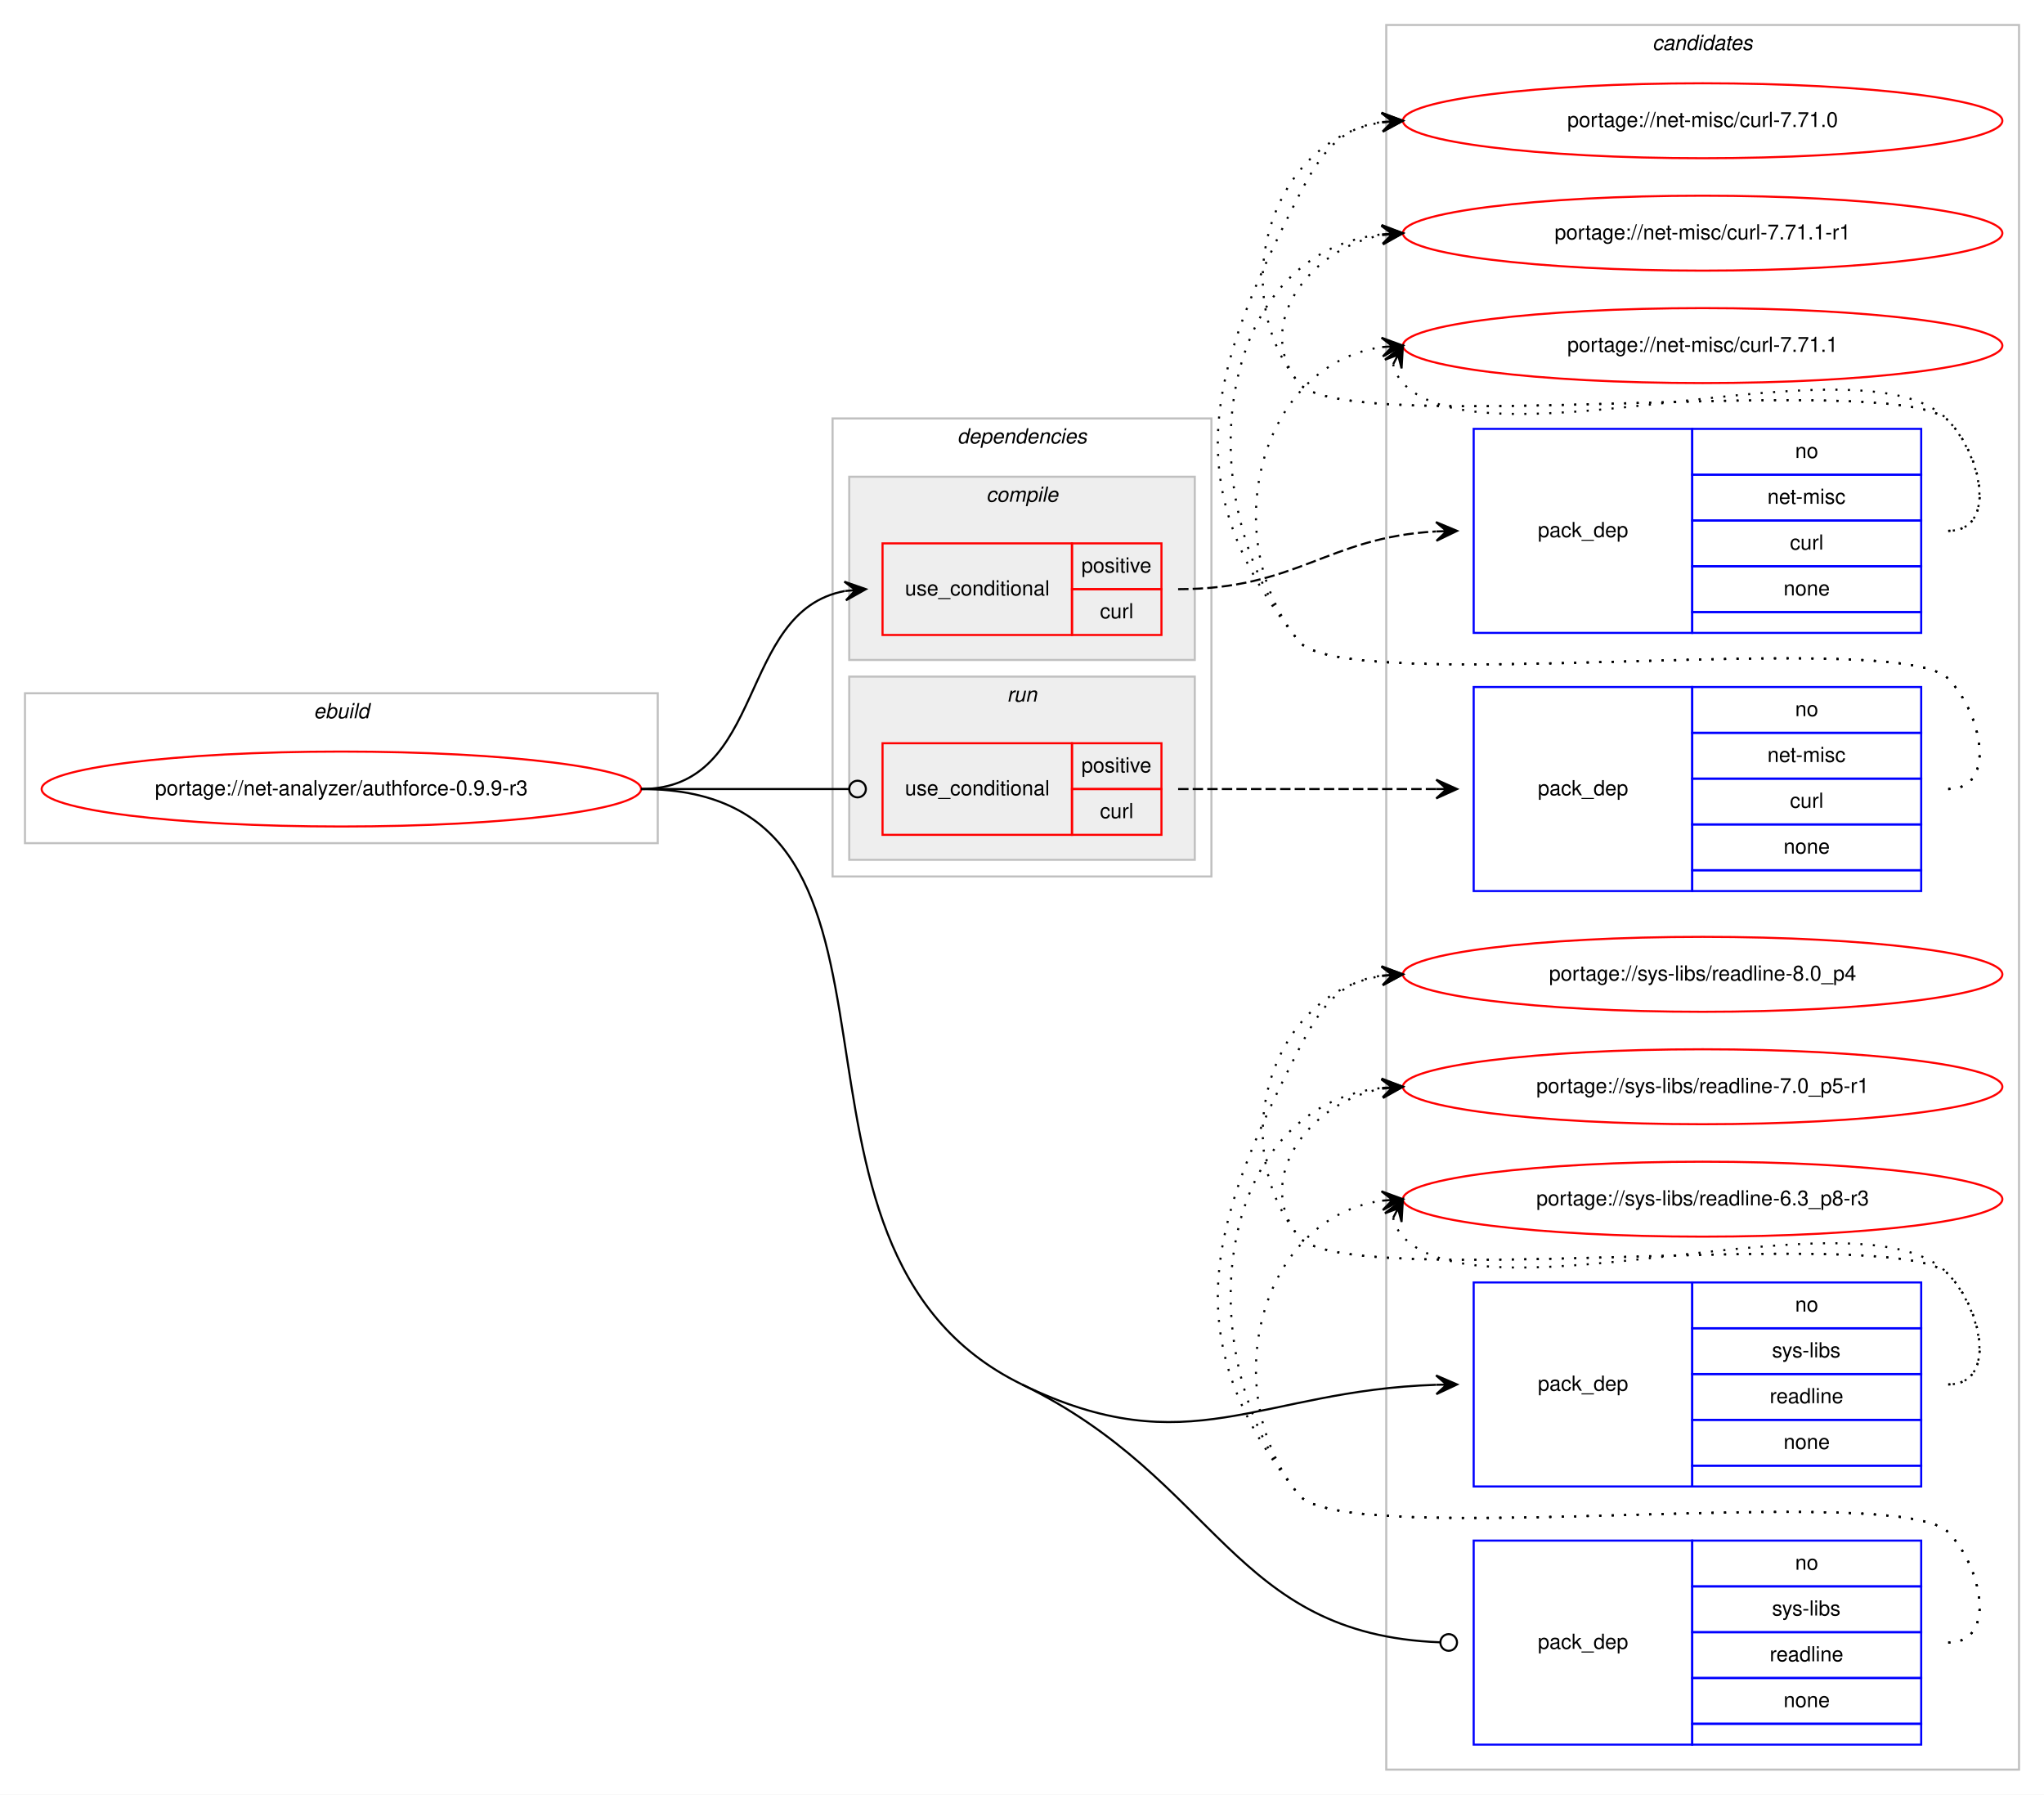
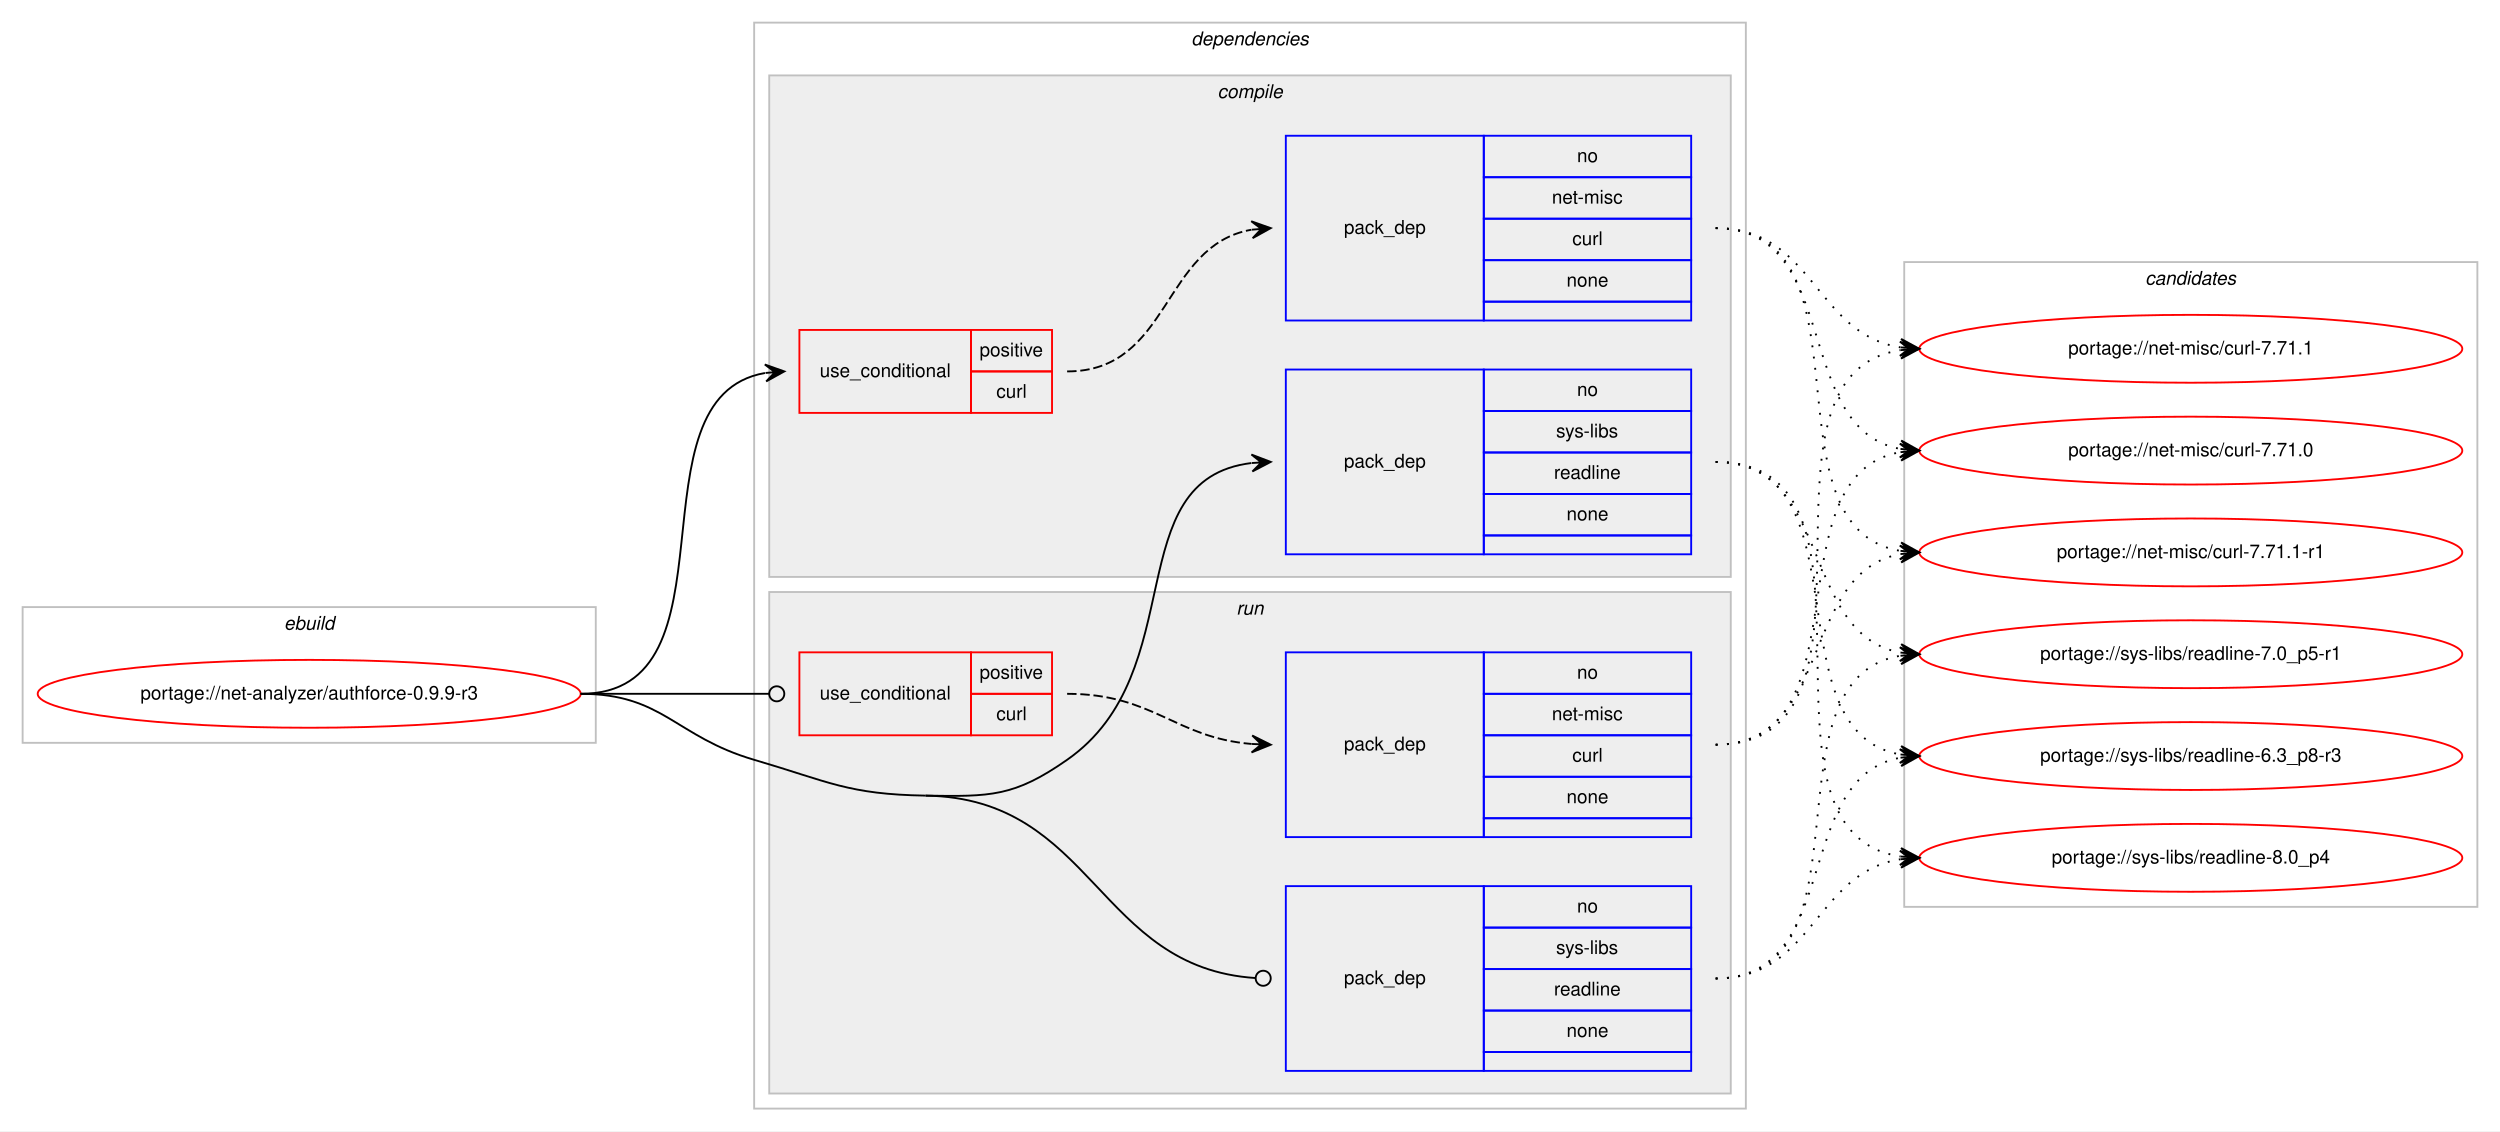
- <svg xmlns="http://www.w3.org/2000/svg" xmlns:xlink="http://www.w3.org/1999/xlink" width="982pt" height="862pt" viewBox="0.00 0.00 982.00 862.00">
-   <g id="graph0" class="graph" transform="scale(1 1) rotate(0) translate(4 858)">
-     <polygon fill="#ffffff" stroke="transparent" points="-4,4 -4,-858 978,-858 978,4 -4,4" />
+ <svg xmlns="http://www.w3.org/2000/svg" xmlns:xlink="http://www.w3.org/1999/xlink" width="1326pt" height="600pt" viewBox="0.00 0.00 1326.00 600.00">
+   <g id="graph0" class="graph" transform="scale(1 1) rotate(0) translate(4 596)">
+     <polygon fill="#ffffff" stroke="transparent" points="-4,4 -4,-596 1322,-596 1322,4 -4,4" />
    <g id="clust1" class="cluster">
-       <polygon fill="none" stroke="#c0c0c0" points="8,-453 8,-525 312,-525 312,-453 8,-453" />
-       <text text-anchor="start" x="146.663" y="-513" font-family="Helvetica,sans-Serif" font-style="italic" font-size="10.00" fill="#000000">ebuild</text>
+       <polygon fill="none" stroke="#c0c0c0" points="8,-202 8,-274 312,-274 312,-202 8,-202" />
+       <text text-anchor="start" x="146.663" y="-262" font-family="Helvetica,sans-Serif" font-style="italic" font-size="10.00" fill="#000000">ebuild</text>
+     </g>
+     <g id="clust2" class="cluster">
+       <polygon fill="none" stroke="#c0c0c0" points="396,-8 396,-584 922,-584 922,-8 396,-8" />
+       <text text-anchor="start" x="627.875" y="-572" font-family="Helvetica,sans-Serif" font-style="italic" font-size="10.00" fill="#000000">dependencies</text>
+     </g>
+     <g id="clust3" class="cluster">
+       <polygon fill="#eeeeee" stroke="#c0c0c0" points="404,-290 404,-556 914,-556 914,-290 404,-290" />
+       <text text-anchor="start" x="641.778" y="-544" font-family="Helvetica,sans-Serif" font-style="italic" font-size="10.00" fill="#000000">compile</text>
+     </g>
+     <g id="clust8" class="cluster">
+       <polygon fill="#eeeeee" stroke="#c0c0c0" points="404,-16 404,-282 914,-282 914,-16 404,-16" />
+       <text text-anchor="start" x="651.777" y="-270" font-family="Helvetica,sans-Serif" font-style="italic" font-size="10.00" fill="#000000">run</text>
    </g>
    <g id="clust12" class="cluster">
-       <polygon fill="none" stroke="#c0c0c0" points="662,-8 662,-846 966,-846 966,-8 662,-8" />
-       <text text-anchor="start" x="789.824" y="-834" font-family="Helvetica,sans-Serif" font-style="italic" font-size="10.00" fill="#000000">candidates</text>
-     </g>
-     <g id="clust2" class="cluster">
-       <polygon fill="none" stroke="#c0c0c0" points="396,-437 396,-657 578,-657 578,-437 396,-437" />
-       <text text-anchor="start" x="455.875" y="-645" font-family="Helvetica,sans-Serif" font-style="italic" font-size="10.00" fill="#000000">dependencies</text>
-     </g>
-     <g id="clust3" class="cluster">
-       <polygon fill="#eeeeee" stroke="#c0c0c0" points="404,-541 404,-629 570,-629 570,-541 404,-541" />
-       <text text-anchor="start" x="469.778" y="-617" font-family="Helvetica,sans-Serif" font-style="italic" font-size="10.00" fill="#000000">compile</text>
-     </g>
-     <g id="clust8" class="cluster">
-       <polygon fill="#eeeeee" stroke="#c0c0c0" points="404,-445 404,-533 570,-533 570,-445 404,-445" />
-       <text text-anchor="start" x="479.776" y="-521" font-family="Helvetica,sans-Serif" font-style="italic" font-size="10.00" fill="#000000">run</text>
+       <polygon fill="none" stroke="#c0c0c0" points="1006,-115 1006,-457 1310,-457 1310,-115 1006,-115" />
+       <text text-anchor="start" x="1133.824" y="-445" font-family="Helvetica,sans-Serif" font-style="italic" font-size="10.00" fill="#000000">candidates</text>
    </g>
    <g id="node1" class="node">
      <g id="a_node1">
        <a xlink:href="../net-analyzer/authforce-0.9.9-r3.svg" xlink:title="portage://net-analyzer/authforce-0.9.9-r3">
-           <ellipse fill="none" stroke="#ff0000" cx="160" cy="-479" rx="144" ry="18" />
-           <text text-anchor="middle" x="160" y="-476" font-family="Helvetica,sans-Serif" font-size="10.00" fill="#000000">portage://net-analyzer/authforce-0.9.9-r3</text>
+           <ellipse fill="none" stroke="#ff0000" cx="160" cy="-228" rx="144" ry="18" />
+           <text text-anchor="middle" x="160" y="-225" font-family="Helvetica,sans-Serif" font-size="10.00" fill="#000000">portage://net-analyzer/authforce-0.9.9-r3</text>
        </a>
      </g>
    </g>
    <g id="node2" class="node">
-       <polygon fill="none" stroke="#ff0000" points="420,-553 420,-597 511,-597 511,-553 420,-553" />
-       <text text-anchor="start" x="430.767" y="-572" font-family="Helvetica,sans-Serif" font-size="10.00" fill="#000000">use_conditional</text>
-       <polygon fill="none" stroke="#ff0000" points="511,-575 511,-597 554,-597 554,-575 511,-575" />
-       <text text-anchor="start" x="515.553" y="-583" font-family="Helvetica,sans-Serif" font-size="10.00" fill="#000000">positive</text>
-       <polygon fill="none" stroke="#ff0000" points="511,-553 511,-575 554,-575 554,-553 511,-553" />
-       <text text-anchor="start" x="524.447" y="-561" font-family="Helvetica,sans-Serif" font-size="10.00" fill="#000000">curl</text>
+       <polygon fill="none" stroke="#ff0000" points="420,-377 420,-421 511,-421 511,-377 420,-377" />
+       <text text-anchor="start" x="430.767" y="-396" font-family="Helvetica,sans-Serif" font-size="10.00" fill="#000000">use_conditional</text>
+       <polygon fill="none" stroke="#ff0000" points="511,-399 511,-421 554,-421 554,-399 511,-399" />
+       <text text-anchor="start" x="515.553" y="-407" font-family="Helvetica,sans-Serif" font-size="10.00" fill="#000000">positive</text>
+       <polygon fill="none" stroke="#ff0000" points="511,-377 511,-399 554,-399 554,-377 511,-377" />
+       <text text-anchor="start" x="524.447" y="-385" font-family="Helvetica,sans-Serif" font-size="10.00" fill="#000000">curl</text>
    </g>
    <g id="edge2" class="edge">
-       <path fill="none" stroke="#000000" d="M304,-479C364.584,-479 349.822,-564.433 401.871,-574.111" />
-       <polygon fill="#000000" stroke="#000000" points="412,-575 401.645,-578.608 407.019,-574.563 402.038,-574.125 402.038,-574.125 402.038,-574.125 407.019,-574.563 402.432,-569.643 412,-575 412,-575" />
+       <path fill="none" stroke="#000000" d="M304,-228C390.202,-228 327.727,-385.26 401.733,-398.161" />
+       <polygon fill="#000000" stroke="#000000" points="412,-399 401.666,-402.67 407.017,-398.592 402.033,-398.185 402.033,-398.185 402.033,-398.185 407.017,-398.592 402.4,-393.7 412,-399 412,-399" />
    </g>
    <g id="node4" class="node">
-       <polygon fill="none" stroke="#0000ff" points="704,-144 704,-242 809,-242 809,-144 704,-144" />
-       <text text-anchor="start" x="734.823" y="-190" font-family="Helvetica,sans-Serif" font-size="10.00" fill="#000000">pack_dep</text>
-       <polygon fill="none" stroke="#0000ff" points="809,-220 809,-242 919,-242 919,-220 809,-220" />
-       <text text-anchor="start" x="858.441" y="-228" font-family="Helvetica,sans-Serif" font-size="10.00" fill="#000000">no</text>
-       <polygon fill="none" stroke="#0000ff" points="809,-198 809,-220 919,-220 919,-198 809,-198" />
-       <text text-anchor="start" x="847.337" y="-206" font-family="Helvetica,sans-Serif" font-size="10.00" fill="#000000">sys-libs</text>
-       <polygon fill="none" stroke="#0000ff" points="809,-176 809,-198 919,-198 919,-176 809,-176" />
-       <text text-anchor="start" x="846.219" y="-184" font-family="Helvetica,sans-Serif" font-size="10.00" fill="#000000">readline</text>
-       <polygon fill="none" stroke="#0000ff" points="809,-154 809,-176 919,-176 919,-154 809,-154" />
-       <text text-anchor="start" x="852.882" y="-162" font-family="Helvetica,sans-Serif" font-size="10.00" fill="#000000">none</text>
-       <polygon fill="none" stroke="#0000ff" points="809,-144 809,-154 919,-154 919,-144 809,-144" />
+       <polygon fill="none" stroke="#0000ff" points="678,-302 678,-400 783,-400 783,-302 678,-302" />
+       <text text-anchor="start" x="708.823" y="-348" font-family="Helvetica,sans-Serif" font-size="10.00" fill="#000000">pack_dep</text>
+       <polygon fill="none" stroke="#0000ff" points="783,-378 783,-400 893,-400 893,-378 783,-378" />
+       <text text-anchor="start" x="832.441" y="-386" font-family="Helvetica,sans-Serif" font-size="10.00" fill="#000000">no</text>
+       <polygon fill="none" stroke="#0000ff" points="783,-356 783,-378 893,-378 893,-356 783,-356" />
+       <text text-anchor="start" x="821.337" y="-364" font-family="Helvetica,sans-Serif" font-size="10.00" fill="#000000">sys-libs</text>
+       <polygon fill="none" stroke="#0000ff" points="783,-334 783,-356 893,-356 893,-334 783,-334" />
+       <text text-anchor="start" x="820.219" y="-342" font-family="Helvetica,sans-Serif" font-size="10.00" fill="#000000">readline</text>
+       <polygon fill="none" stroke="#0000ff" points="783,-312 783,-334 893,-334 893,-312 783,-312" />
+       <text text-anchor="start" x="826.882" y="-320" font-family="Helvetica,sans-Serif" font-size="10.00" fill="#000000">none</text>
+       <polygon fill="none" stroke="#0000ff" points="783,-302 783,-312 893,-312 893,-302 783,-302" />
    </g>
    <g id="edge3" class="edge">
-       <path fill="none" stroke="#000000" d="M487,-193C567.421,-153.855 600.622,-190.095 685.902,-192.838" />
-       <polygon fill="#000000" stroke="#000000" points="696,-193 685.929,-197.339 691.001,-192.92 686.001,-192.84 686.001,-192.84 686.001,-192.84 691.001,-192.92 686.073,-188.34 696,-193 696,-193" />
+       <path fill="none" stroke="#000000" d="M487,-174C521.382,-173.458 533.809,-173.311 562,-193 628.739,-239.611 588.747,-341.719 659.746,-350.408" />
+       <polygon fill="#000000" stroke="#000000" points="670,-351 659.757,-354.916 665.008,-350.712 660.017,-350.424 660.017,-350.424 660.017,-350.424 665.008,-350.712 660.276,-345.931 670,-351 670,-351" />
    </g>
    <g id="node5" class="node">
-       <polygon fill="none" stroke="#ff0000" points="420,-457 420,-501 511,-501 511,-457 420,-457" />
-       <text text-anchor="start" x="430.767" y="-476" font-family="Helvetica,sans-Serif" font-size="10.00" fill="#000000">use_conditional</text>
-       <polygon fill="none" stroke="#ff0000" points="511,-479 511,-501 554,-501 554,-479 511,-479" />
-       <text text-anchor="start" x="515.553" y="-487" font-family="Helvetica,sans-Serif" font-size="10.00" fill="#000000">positive</text>
-       <polygon fill="none" stroke="#ff0000" points="511,-457 511,-479 554,-479 554,-457 511,-457" />
-       <text text-anchor="start" x="524.447" y="-465" font-family="Helvetica,sans-Serif" font-size="10.00" fill="#000000">curl</text>
+       <polygon fill="none" stroke="#ff0000" points="420,-206 420,-250 511,-250 511,-206 420,-206" />
+       <text text-anchor="start" x="430.767" y="-225" font-family="Helvetica,sans-Serif" font-size="10.00" fill="#000000">use_conditional</text>
+       <polygon fill="none" stroke="#ff0000" points="511,-228 511,-250 554,-250 554,-228 511,-228" />
+       <text text-anchor="start" x="515.553" y="-236" font-family="Helvetica,sans-Serif" font-size="10.00" fill="#000000">positive</text>
+       <polygon fill="none" stroke="#ff0000" points="511,-206 511,-228 554,-228 554,-206 511,-206" />
+       <text text-anchor="start" x="524.447" y="-214" font-family="Helvetica,sans-Serif" font-size="10.00" fill="#000000">curl</text>
    </g>
    <g id="edge5" class="edge">
-       <path fill="none" stroke="#000000" d="M304,-479C349.188,-479 362.47,-479 403.919,-479" />
-       <ellipse fill="none" stroke="#000000" cx="408" cy="-479" rx="4" ry="4" />
+       <path fill="none" stroke="#000000" d="M304,-228C349.188,-228 362.47,-228 403.919,-228" />
+       <ellipse fill="none" stroke="#000000" cx="408" cy="-228" rx="4" ry="4" />
    </g>
    <g id="node7" class="node">
-       <polygon fill="none" stroke="#0000ff" points="704,-20 704,-118 809,-118 809,-20 704,-20" />
-       <text text-anchor="start" x="734.823" y="-66" font-family="Helvetica,sans-Serif" font-size="10.00" fill="#000000">pack_dep</text>
-       <polygon fill="none" stroke="#0000ff" points="809,-96 809,-118 919,-118 919,-96 809,-96" />
-       <text text-anchor="start" x="858.441" y="-104" font-family="Helvetica,sans-Serif" font-size="10.00" fill="#000000">no</text>
-       <polygon fill="none" stroke="#0000ff" points="809,-74 809,-96 919,-96 919,-74 809,-74" />
-       <text text-anchor="start" x="847.337" y="-82" font-family="Helvetica,sans-Serif" font-size="10.00" fill="#000000">sys-libs</text>
-       <polygon fill="none" stroke="#0000ff" points="809,-52 809,-74 919,-74 919,-52 809,-52" />
-       <text text-anchor="start" x="846.219" y="-60" font-family="Helvetica,sans-Serif" font-size="10.00" fill="#000000">readline</text>
-       <polygon fill="none" stroke="#0000ff" points="809,-30 809,-52 919,-52 919,-30 809,-30" />
-       <text text-anchor="start" x="852.882" y="-38" font-family="Helvetica,sans-Serif" font-size="10.00" fill="#000000">none</text>
-       <polygon fill="none" stroke="#0000ff" points="809,-20 809,-30 919,-30 919,-20 809,-20" />
+       <polygon fill="none" stroke="#0000ff" points="678,-28 678,-126 783,-126 783,-28 678,-28" />
+       <text text-anchor="start" x="708.823" y="-74" font-family="Helvetica,sans-Serif" font-size="10.00" fill="#000000">pack_dep</text>
+       <polygon fill="none" stroke="#0000ff" points="783,-104 783,-126 893,-126 893,-104 783,-104" />
+       <text text-anchor="start" x="832.441" y="-112" font-family="Helvetica,sans-Serif" font-size="10.00" fill="#000000">no</text>
+       <polygon fill="none" stroke="#0000ff" points="783,-82 783,-104 893,-104 893,-82 783,-82" />
+       <text text-anchor="start" x="821.337" y="-90" font-family="Helvetica,sans-Serif" font-size="10.00" fill="#000000">sys-libs</text>
+       <polygon fill="none" stroke="#0000ff" points="783,-60 783,-82 893,-82 893,-60 783,-60" />
+       <text text-anchor="start" x="820.219" y="-68" font-family="Helvetica,sans-Serif" font-size="10.00" fill="#000000">readline</text>
+       <polygon fill="none" stroke="#0000ff" points="783,-38 783,-60 893,-60 893,-38 783,-38" />
+       <text text-anchor="start" x="826.882" y="-46" font-family="Helvetica,sans-Serif" font-size="10.00" fill="#000000">none</text>
+       <polygon fill="none" stroke="#0000ff" points="783,-28 783,-38 893,-38 893,-28 783,-28" />
    </g>
    <g id="edge6" class="edge">
-       <path fill="none" stroke="#000000" d="M487,-193C581.648,-146.93 587.736,-72.877 687.971,-69.147" />
-       <ellipse fill="none" stroke="#000000" cx="692.001" cy="-69.073" rx="4" ry="4" />
-       <path fill="none" stroke="#000000" d="M304,-479C454.905,-479 351.315,-259.045 487,-193" />
+       <path fill="none" stroke="#000000" d="M487,-174C576.255,-172.592 577.928,-82.699 661.891,-77.257" />
+       <ellipse fill="none" stroke="#000000" cx="666.002" cy="-77.127" rx="4" ry="4" />
+       <path fill="none" stroke="#000000" d="M304,-228C347.748,-228 354.013,-205.287 396,-193 435.654,-181.396 445.688,-174.652 487,-174" />
    </g>
    <g id="node3" class="node">
-       <polygon fill="none" stroke="#0000ff" points="704,-554 704,-652 809,-652 809,-554 704,-554" />
-       <text text-anchor="start" x="734.823" y="-600" font-family="Helvetica,sans-Serif" font-size="10.00" fill="#000000">pack_dep</text>
-       <polygon fill="none" stroke="#0000ff" points="809,-630 809,-652 919,-652 919,-630 809,-630" />
-       <text text-anchor="start" x="858.441" y="-638" font-family="Helvetica,sans-Serif" font-size="10.00" fill="#000000">no</text>
-       <polygon fill="none" stroke="#0000ff" points="809,-608 809,-630 919,-630 919,-608 809,-608" />
-       <text text-anchor="start" x="845.113" y="-616" font-family="Helvetica,sans-Serif" font-size="10.00" fill="#000000">net-misc</text>
-       <polygon fill="none" stroke="#0000ff" points="809,-586 809,-608 919,-608 919,-586 809,-586" />
-       <text text-anchor="start" x="855.947" y="-594" font-family="Helvetica,sans-Serif" font-size="10.00" fill="#000000">curl</text>
-       <polygon fill="none" stroke="#0000ff" points="809,-564 809,-586 919,-586 919,-564 809,-564" />
-       <text text-anchor="start" x="852.882" y="-572" font-family="Helvetica,sans-Serif" font-size="10.00" fill="#000000">none</text>
-       <polygon fill="none" stroke="#0000ff" points="809,-554 809,-564 919,-564 919,-554 809,-554" />
+       <polygon fill="none" stroke="#0000ff" points="678,-426 678,-524 783,-524 783,-426 678,-426" />
+       <text text-anchor="start" x="708.823" y="-472" font-family="Helvetica,sans-Serif" font-size="10.00" fill="#000000">pack_dep</text>
+       <polygon fill="none" stroke="#0000ff" points="783,-502 783,-524 893,-524 893,-502 783,-502" />
+       <text text-anchor="start" x="832.441" y="-510" font-family="Helvetica,sans-Serif" font-size="10.00" fill="#000000">no</text>
+       <polygon fill="none" stroke="#0000ff" points="783,-480 783,-502 893,-502 893,-480 783,-480" />
+       <text text-anchor="start" x="819.113" y="-488" font-family="Helvetica,sans-Serif" font-size="10.00" fill="#000000">net-misc</text>
+       <polygon fill="none" stroke="#0000ff" points="783,-458 783,-480 893,-480 893,-458 783,-458" />
+       <text text-anchor="start" x="829.947" y="-466" font-family="Helvetica,sans-Serif" font-size="10.00" fill="#000000">curl</text>
+       <polygon fill="none" stroke="#0000ff" points="783,-436 783,-458 893,-458 893,-436 783,-436" />
+       <text text-anchor="start" x="826.882" y="-444" font-family="Helvetica,sans-Serif" font-size="10.00" fill="#000000">none</text>
+       <polygon fill="none" stroke="#0000ff" points="783,-426 783,-436 893,-436 893,-426 783,-426" />
    </g>
    <g id="edge1" class="edge">
-       <path fill="none" stroke="#000000" stroke-dasharray="5,2" d="M562,-575C619.277,-575 633.548,-599.815 685.785,-602.723" />
-       <polygon fill="#000000" stroke="#000000" points="696,-603 685.882,-607.227 691.002,-602.864 686.004,-602.729 686.004,-602.729 686.004,-602.729 691.002,-602.864 686.126,-598.23 696,-603 696,-603" />
+       <path fill="none" stroke="#000000" stroke-dasharray="5,2" d="M562,-399C617.025,-399 612.214,-465.797 659.76,-474.147" />
+       <polygon fill="#000000" stroke="#000000" points="670,-475 659.661,-478.654 665.017,-474.585 660.035,-474.169 660.035,-474.169 660.035,-474.169 665.017,-474.585 660.408,-469.685 670,-475 670,-475" />
    </g>
    <g id="node8" class="node">
      <g id="a_node8">
        <a xlink:href="../net-misc/curl-7.71.1-r1.svg" xlink:title="portage://net-misc/curl-7.71.1-r1">
-           <ellipse fill="none" stroke="#ff0000" cx="814" cy="-746" rx="144" ry="18" />
-           <text text-anchor="middle" x="814" y="-743" font-family="Helvetica,sans-Serif" font-size="10.00" fill="#000000">portage://net-misc/curl-7.71.1-r1</text>
+           <ellipse fill="none" stroke="#ff0000" cx="1158" cy="-303" rx="144" ry="18" />
+           <text text-anchor="middle" x="1158" y="-300" font-family="Helvetica,sans-Serif" font-size="10.00" fill="#000000">portage://net-misc/curl-7.71.1-r1</text>
        </a>
      </g>
    </g>
    <g id="edge7" class="edge">
-       <path fill="none" stroke="#000000" stroke-dasharray="1,5" d="M932,-603C955.556,-603 948.376,-639.068 932,-656 907.859,-680.959 641.83,-646.996 620,-674 597.708,-701.575 625.14,-738.599 659.623,-745.029" />
-       <polygon fill="#000000" stroke="#000000" points="670,-746 659.624,-749.548 665.022,-745.534 660.043,-745.068 660.043,-745.068 660.043,-745.068 665.022,-745.534 660.463,-740.587 670,-746 670,-746" />
+       <path fill="none" stroke="#000000" stroke-dasharray="1,5" d="M906,-475C992.563,-475 929.411,-316.82 1003.692,-303.844" />
+       <polygon fill="#000000" stroke="#000000" points="1014,-303 1004.401,-308.301 1009.017,-303.408 1004.033,-303.817 1004.033,-303.817 1004.033,-303.817 1009.017,-303.408 1003.666,-299.332 1014,-303 1014,-303" />
    </g>
    <g id="node9" class="node">
      <g id="a_node9">
        <a xlink:href="../net-misc/curl-7.71.1.svg" xlink:title="portage://net-misc/curl-7.71.1">
-           <ellipse fill="none" stroke="#ff0000" cx="814" cy="-692" rx="144" ry="18" />
-           <text text-anchor="middle" x="814" y="-689" font-family="Helvetica,sans-Serif" font-size="10.00" fill="#000000">portage://net-misc/curl-7.71.1</text>
+           <ellipse fill="none" stroke="#ff0000" cx="1158" cy="-411" rx="144" ry="18" />
+           <text text-anchor="middle" x="1158" y="-408" font-family="Helvetica,sans-Serif" font-size="10.00" fill="#000000">portage://net-misc/curl-7.71.1</text>
        </a>
      </g>
    </g>
    <g id="edge8" class="edge">
-       <path fill="none" stroke="#000000" stroke-dasharray="1,5" d="M665.303,-683.011C666.046,-679.792 667.782,-676.375 670,-674 709.827,-631.343 892.173,-698.657 932,-656 948.075,-638.782 955.556,-603 932,-603" />
-       <polygon fill="#000000" stroke="#000000" points="670,-692 661.38,-685.221 667.684,-687.569 665.368,-683.137 665.368,-683.137 665.368,-683.137 667.684,-687.569 669.357,-681.053 670,-692 670,-692" />
+       <path fill="none" stroke="#000000" stroke-dasharray="1,5" d="M906,-475C958.199,-475 958.421,-418.984 1003.92,-411.763" />
+       <polygon fill="#000000" stroke="#000000" points="1014,-411 1004.368,-416.242 1009.014,-411.378 1004.029,-411.755 1004.029,-411.755 1004.029,-411.755 1009.014,-411.378 1003.689,-407.268 1014,-411 1014,-411" />
    </g>
    <g id="node10" class="node">
      <g id="a_node10">
        <a xlink:href="../net-misc/curl-7.71.0.svg" xlink:title="portage://net-misc/curl-7.71.0">
-           <ellipse fill="none" stroke="#ff0000" cx="814" cy="-800" rx="144" ry="18" />
-           <text text-anchor="middle" x="814" y="-797" font-family="Helvetica,sans-Serif" font-size="10.00" fill="#000000">portage://net-misc/curl-7.71.0</text>
+           <ellipse fill="none" stroke="#ff0000" cx="1158" cy="-357" rx="144" ry="18" />
+           <text text-anchor="middle" x="1158" y="-354" font-family="Helvetica,sans-Serif" font-size="10.00" fill="#000000">portage://net-misc/curl-7.71.0</text>
        </a>
      </g>
    </g>
    <g id="edge9" class="edge">
-       <path fill="none" stroke="#000000" stroke-dasharray="1,5" d="M932,-603C955.556,-603 948.376,-639.068 932,-656 907.859,-680.959 641.83,-646.996 620,-674 584.343,-718.108 606.739,-790.836 659.752,-799.207" />
-       <polygon fill="#000000" stroke="#000000" points="670,-800 659.683,-803.715 665.015,-799.614 660.03,-799.229 660.03,-799.229 660.03,-799.229 665.015,-799.614 660.377,-794.742 670,-800 670,-800" />
+       <path fill="none" stroke="#000000" stroke-dasharray="1,5" d="M906,-475C973.484,-475 946.106,-368.68 1003.956,-357.882" />
+       <polygon fill="#000000" stroke="#000000" points="1014,-357 1004.432,-362.358 1009.019,-357.437 1004.038,-357.875 1004.038,-357.875 1004.038,-357.875 1009.019,-357.437 1003.645,-353.392 1014,-357 1014,-357" />
    </g>
    <g id="node11" class="node">
      <g id="a_node11">
        <a xlink:href="../sys-libs/readline-8.0_p4.svg" xlink:title="portage://sys-libs/readline-8.0_p4">
-           <ellipse fill="none" stroke="#ff0000" cx="814" cy="-390" rx="144" ry="18" />
-           <text text-anchor="middle" x="814" y="-387" font-family="Helvetica,sans-Serif" font-size="10.00" fill="#000000">portage://sys-libs/readline-8.0_p4</text>
+           <ellipse fill="none" stroke="#ff0000" cx="1158" cy="-141" rx="144" ry="18" />
+           <text text-anchor="middle" x="1158" y="-138" font-family="Helvetica,sans-Serif" font-size="10.00" fill="#000000">portage://sys-libs/readline-8.0_p4</text>
        </a>
      </g>
    </g>
    <g id="edge10" class="edge">
-       <path fill="none" stroke="#000000" stroke-dasharray="1,5" d="M932,-193C955.556,-193 948.376,-229.069 932,-246 907.859,-270.959 641.83,-236.996 620,-264 584.343,-308.108 606.739,-380.836 659.752,-389.207" />
-       <polygon fill="#000000" stroke="#000000" points="670,-390 659.683,-393.715 665.015,-389.614 660.03,-389.229 660.03,-389.229 660.03,-389.229 665.015,-389.614 660.377,-384.742 670,-390 670,-390" />
+       <path fill="none" stroke="#000000" stroke-dasharray="1,5" d="M906,-351C1007.366,-351 915.772,-155.11 1003.947,-141.719" />
+       <polygon fill="#000000" stroke="#000000" points="1014,-141 1004.347,-146.202 1009.013,-141.357 1004.025,-141.714 1004.025,-141.714 1004.025,-141.714 1009.013,-141.357 1003.704,-137.225 1014,-141 1014,-141" />
    </g>
    <g id="node12" class="node">
      <g id="a_node12">
        <a xlink:href="../sys-libs/readline-7.0_p5-r1.svg" xlink:title="portage://sys-libs/readline-7.0_p5-r1">
-           <ellipse fill="none" stroke="#ff0000" cx="814" cy="-336" rx="144" ry="18" />
-           <text text-anchor="middle" x="814" y="-333" font-family="Helvetica,sans-Serif" font-size="10.00" fill="#000000">portage://sys-libs/readline-7.0_p5-r1</text>
+           <ellipse fill="none" stroke="#ff0000" cx="1158" cy="-249" rx="144" ry="18" />
+           <text text-anchor="middle" x="1158" y="-246" font-family="Helvetica,sans-Serif" font-size="10.00" fill="#000000">portage://sys-libs/readline-7.0_p5-r1</text>
        </a>
      </g>
    </g>
    <g id="edge11" class="edge">
-       <path fill="none" stroke="#000000" stroke-dasharray="1,5" d="M932,-193C955.556,-193 948.376,-229.069 932,-246 907.859,-270.959 641.83,-236.996 620,-264 597.708,-291.575 625.14,-328.599 659.623,-335.029" />
-       <polygon fill="#000000" stroke="#000000" points="670,-336 659.624,-339.548 665.022,-335.534 660.043,-335.068 660.043,-335.068 660.043,-335.068 665.022,-335.534 660.463,-330.587 670,-336 670,-336" />
+       <path fill="none" stroke="#000000" stroke-dasharray="1,5" d="M906,-351C968.413,-351 950.337,-259.851 1003.947,-249.882" />
+       <polygon fill="#000000" stroke="#000000" points="1014,-249 1004.432,-254.357 1009.019,-249.437 1004.038,-249.874 1004.038,-249.874 1004.038,-249.874 1009.019,-249.437 1003.645,-245.391 1014,-249 1014,-249" />
    </g>
    <g id="node13" class="node">
      <g id="a_node13">
        <a xlink:href="../sys-libs/readline-6.3_p8-r3.svg" xlink:title="portage://sys-libs/readline-6.3_p8-r3">
-           <ellipse fill="none" stroke="#ff0000" cx="814" cy="-282" rx="144" ry="18" />
-           <text text-anchor="middle" x="814" y="-279" font-family="Helvetica,sans-Serif" font-size="10.00" fill="#000000">portage://sys-libs/readline-6.3_p8-r3</text>
+           <ellipse fill="none" stroke="#ff0000" cx="1158" cy="-195" rx="144" ry="18" />
+           <text text-anchor="middle" x="1158" y="-192" font-family="Helvetica,sans-Serif" font-size="10.00" fill="#000000">portage://sys-libs/readline-6.3_p8-r3</text>
        </a>
      </g>
    </g>
    <g id="edge12" class="edge">
-       <path fill="none" stroke="#000000" stroke-dasharray="1,5" d="M665.303,-273.011C666.046,-269.792 667.782,-266.375 670,-264 709.827,-221.343 892.173,-288.657 932,-246 948.075,-228.782 955.556,-193 932,-193" />
-       <polygon fill="#000000" stroke="#000000" points="670,-282 661.38,-275.221 667.684,-277.569 665.368,-273.137 665.368,-273.137 665.368,-273.137 667.684,-277.569 669.357,-271.053 670,-282 670,-282" />
+       <path fill="none" stroke="#000000" stroke-dasharray="1,5" d="M906,-351C986.704,-351 934.617,-208.118 1003.91,-195.839" />
+       <polygon fill="#000000" stroke="#000000" points="1014,-195 1004.408,-200.314 1009.017,-195.415 1004.034,-195.829 1004.034,-195.829 1004.034,-195.829 1009.017,-195.415 1003.661,-191.345 1014,-195 1014,-195" />
    </g>
    <g id="node6" class="node">
-       <polygon fill="none" stroke="#0000ff" points="704,-430 704,-528 809,-528 809,-430 704,-430" />
-       <text text-anchor="start" x="734.823" y="-476" font-family="Helvetica,sans-Serif" font-size="10.00" fill="#000000">pack_dep</text>
-       <polygon fill="none" stroke="#0000ff" points="809,-506 809,-528 919,-528 919,-506 809,-506" />
-       <text text-anchor="start" x="858.441" y="-514" font-family="Helvetica,sans-Serif" font-size="10.00" fill="#000000">no</text>
-       <polygon fill="none" stroke="#0000ff" points="809,-484 809,-506 919,-506 919,-484 809,-484" />
-       <text text-anchor="start" x="845.113" y="-492" font-family="Helvetica,sans-Serif" font-size="10.00" fill="#000000">net-misc</text>
-       <polygon fill="none" stroke="#0000ff" points="809,-462 809,-484 919,-484 919,-462 809,-462" />
-       <text text-anchor="start" x="855.947" y="-470" font-family="Helvetica,sans-Serif" font-size="10.00" fill="#000000">curl</text>
-       <polygon fill="none" stroke="#0000ff" points="809,-440 809,-462 919,-462 919,-440 809,-440" />
-       <text text-anchor="start" x="852.882" y="-448" font-family="Helvetica,sans-Serif" font-size="10.00" fill="#000000">none</text>
-       <polygon fill="none" stroke="#0000ff" points="809,-430 809,-440 919,-440 919,-430 809,-430" />
+       <polygon fill="none" stroke="#0000ff" points="678,-152 678,-250 783,-250 783,-152 678,-152" />
+       <text text-anchor="start" x="708.823" y="-198" font-family="Helvetica,sans-Serif" font-size="10.00" fill="#000000">pack_dep</text>
+       <polygon fill="none" stroke="#0000ff" points="783,-228 783,-250 893,-250 893,-228 783,-228" />
+       <text text-anchor="start" x="832.441" y="-236" font-family="Helvetica,sans-Serif" font-size="10.00" fill="#000000">no</text>
+       <polygon fill="none" stroke="#0000ff" points="783,-206 783,-228 893,-228 893,-206 783,-206" />
+       <text text-anchor="start" x="819.113" y="-214" font-family="Helvetica,sans-Serif" font-size="10.00" fill="#000000">net-misc</text>
+       <polygon fill="none" stroke="#0000ff" points="783,-184 783,-206 893,-206 893,-184 783,-184" />
+       <text text-anchor="start" x="829.947" y="-192" font-family="Helvetica,sans-Serif" font-size="10.00" fill="#000000">curl</text>
+       <polygon fill="none" stroke="#0000ff" points="783,-162 783,-184 893,-184 893,-162 783,-162" />
+       <text text-anchor="start" x="826.882" y="-170" font-family="Helvetica,sans-Serif" font-size="10.00" fill="#000000">none</text>
+       <polygon fill="none" stroke="#0000ff" points="783,-152 783,-162 893,-162 893,-152 783,-152" />
    </g>
    <g id="edge4" class="edge">
-       <path fill="none" stroke="#000000" stroke-dasharray="5,2" d="M562,-479C618.066,-479 634.546,-479 685.973,-479" />
-       <polygon fill="#000000" stroke="#000000" points="696,-479 686,-483.5 691,-479 686,-479 686,-479 686,-479 691,-479 686,-474.5 696,-479 696,-479" />
+       <path fill="none" stroke="#000000" stroke-dasharray="5,2" d="M562,-228C607.902,-228 619.004,-204.761 659.876,-201.403" />
+       <polygon fill="#000000" stroke="#000000" points="670,-201 660.187,-205.894 665.004,-201.199 660.008,-201.398 660.008,-201.398 660.008,-201.398 665.004,-201.199 659.829,-196.901 670,-201 670,-201" />
    </g>
    <g id="edge13" class="edge">
-       <path fill="none" stroke="#000000" stroke-dasharray="1,5" d="M932,-479C955.556,-479 948.376,-515.068 932,-532 907.859,-556.959 641.83,-522.996 620,-550 565.689,-617.182 578.912,-736.235 659.8,-745.434" />
-       <polygon fill="#000000" stroke="#000000" points="670,-746 659.766,-749.939 665.008,-745.723 660.015,-745.446 660.015,-745.446 660.015,-745.446 665.008,-745.723 660.265,-740.952 670,-746 670,-746" />
+       <path fill="none" stroke="#000000" stroke-dasharray="1,5" d="M906,-201C968.413,-201 950.337,-292.149 1003.947,-302.118" />
+       <polygon fill="#000000" stroke="#000000" points="1014,-303 1003.645,-306.609 1009.019,-302.563 1004.038,-302.126 1004.038,-302.126 1004.038,-302.126 1009.019,-302.563 1004.432,-297.643 1014,-303 1014,-303" />
    </g>
    <g id="edge14" class="edge">
-       <path fill="none" stroke="#000000" stroke-dasharray="1,5" d="M932,-479C955.556,-479 948.376,-515.068 932,-532 907.859,-556.959 641.83,-522.996 620,-550 580.154,-599.289 600.625,-682.617 659.767,-691.268" />
-       <polygon fill="#000000" stroke="#000000" points="670,-692 659.704,-695.775 665.013,-691.643 660.025,-691.287 660.025,-691.287 660.025,-691.287 665.013,-691.643 660.346,-686.798 670,-692 670,-692" />
+       <path fill="none" stroke="#000000" stroke-dasharray="1,5" d="M906,-201C1007.366,-201 915.772,-396.89 1003.947,-410.281" />
+       <polygon fill="#000000" stroke="#000000" points="1014,-411 1003.704,-414.775 1009.013,-410.643 1004.025,-410.286 1004.025,-410.286 1004.025,-410.286 1009.013,-410.643 1004.347,-405.798 1014,-411 1014,-411" />
    </g>
    <g id="edge15" class="edge">
-       <path fill="none" stroke="#000000" stroke-dasharray="1,5" d="M932,-479C955.556,-479 948.376,-515.068 932,-532 907.859,-556.959 641.83,-522.996 620,-550 560.206,-623.965 576.639,-679.348 620,-764 630.826,-785.135 639.884,-796.686 659.957,-799.382" />
-       <polygon fill="#000000" stroke="#000000" points="670,-800 659.742,-803.877 665.009,-799.693 660.019,-799.386 660.019,-799.386 660.019,-799.386 665.009,-799.693 660.295,-794.894 670,-800 670,-800" />
+       <path fill="none" stroke="#000000" stroke-dasharray="1,5" d="M906,-201C986.704,-201 934.617,-343.882 1003.91,-356.161" />
+       <polygon fill="#000000" stroke="#000000" points="1014,-357 1003.661,-360.656 1009.017,-356.586 1004.034,-356.171 1004.034,-356.171 1004.034,-356.171 1009.017,-356.586 1004.408,-351.686 1014,-357 1014,-357" />
    </g>
    <g id="edge16" class="edge">
-       <path fill="none" stroke="#000000" stroke-dasharray="1,5" d="M932,-69C955.556,-69 948.376,-105.069 932,-122 907.859,-146.959 641.83,-112.996 620,-140 560.206,-213.965 576.639,-269.348 620,-354 630.826,-375.135 639.884,-386.686 659.957,-389.382" />
-       <polygon fill="#000000" stroke="#000000" points="670,-390 659.742,-393.877 665.009,-389.693 660.019,-389.386 660.019,-389.386 660.019,-389.386 665.009,-389.693 660.295,-384.894 670,-390 670,-390" />
+       <path fill="none" stroke="#000000" stroke-dasharray="1,5" d="M906,-77C958.199,-77 958.421,-133.016 1003.92,-140.237" />
+       <polygon fill="#000000" stroke="#000000" points="1014,-141 1003.689,-144.732 1009.014,-140.622 1004.029,-140.245 1004.029,-140.245 1004.029,-140.245 1009.014,-140.622 1004.368,-135.758 1014,-141 1014,-141" />
    </g>
    <g id="edge17" class="edge">
-       <path fill="none" stroke="#000000" stroke-dasharray="1,5" d="M932,-69C955.556,-69 948.376,-105.069 932,-122 907.859,-146.959 641.83,-112.996 620,-140 565.689,-207.182 578.912,-326.235 659.8,-335.434" />
-       <polygon fill="#000000" stroke="#000000" points="670,-336 659.766,-339.939 665.008,-335.723 660.015,-335.445 660.015,-335.445 660.015,-335.445 665.008,-335.723 660.265,-330.952 670,-336 670,-336" />
+       <path fill="none" stroke="#000000" stroke-dasharray="1,5" d="M906,-77C992.563,-77 929.411,-235.18 1003.692,-248.156" />
+       <polygon fill="#000000" stroke="#000000" points="1014,-249 1003.666,-252.668 1009.017,-248.592 1004.033,-248.184 1004.033,-248.184 1004.033,-248.184 1009.017,-248.592 1004.401,-243.698 1014,-249 1014,-249" />
    </g>
    <g id="edge18" class="edge">
-       <path fill="none" stroke="#000000" stroke-dasharray="1,5" d="M932,-69C955.556,-69 948.376,-105.069 932,-122 907.859,-146.959 641.83,-112.996 620,-140 580.154,-189.289 600.625,-272.617 659.767,-281.268" />
-       <polygon fill="#000000" stroke="#000000" points="670,-282 659.704,-285.775 665.013,-281.643 660.025,-281.287 660.025,-281.287 660.025,-281.287 665.013,-281.643 660.346,-276.798 670,-282 670,-282" />
+       <path fill="none" stroke="#000000" stroke-dasharray="1,5" d="M906,-77C973.484,-77 946.106,-183.32 1003.956,-194.118" />
+       <polygon fill="#000000" stroke="#000000" points="1014,-195 1003.645,-198.608 1009.019,-194.563 1004.038,-194.125 1004.038,-194.125 1004.038,-194.125 1009.019,-194.563 1004.432,-189.642 1014,-195 1014,-195" />
    </g>
  </g>
</svg>
